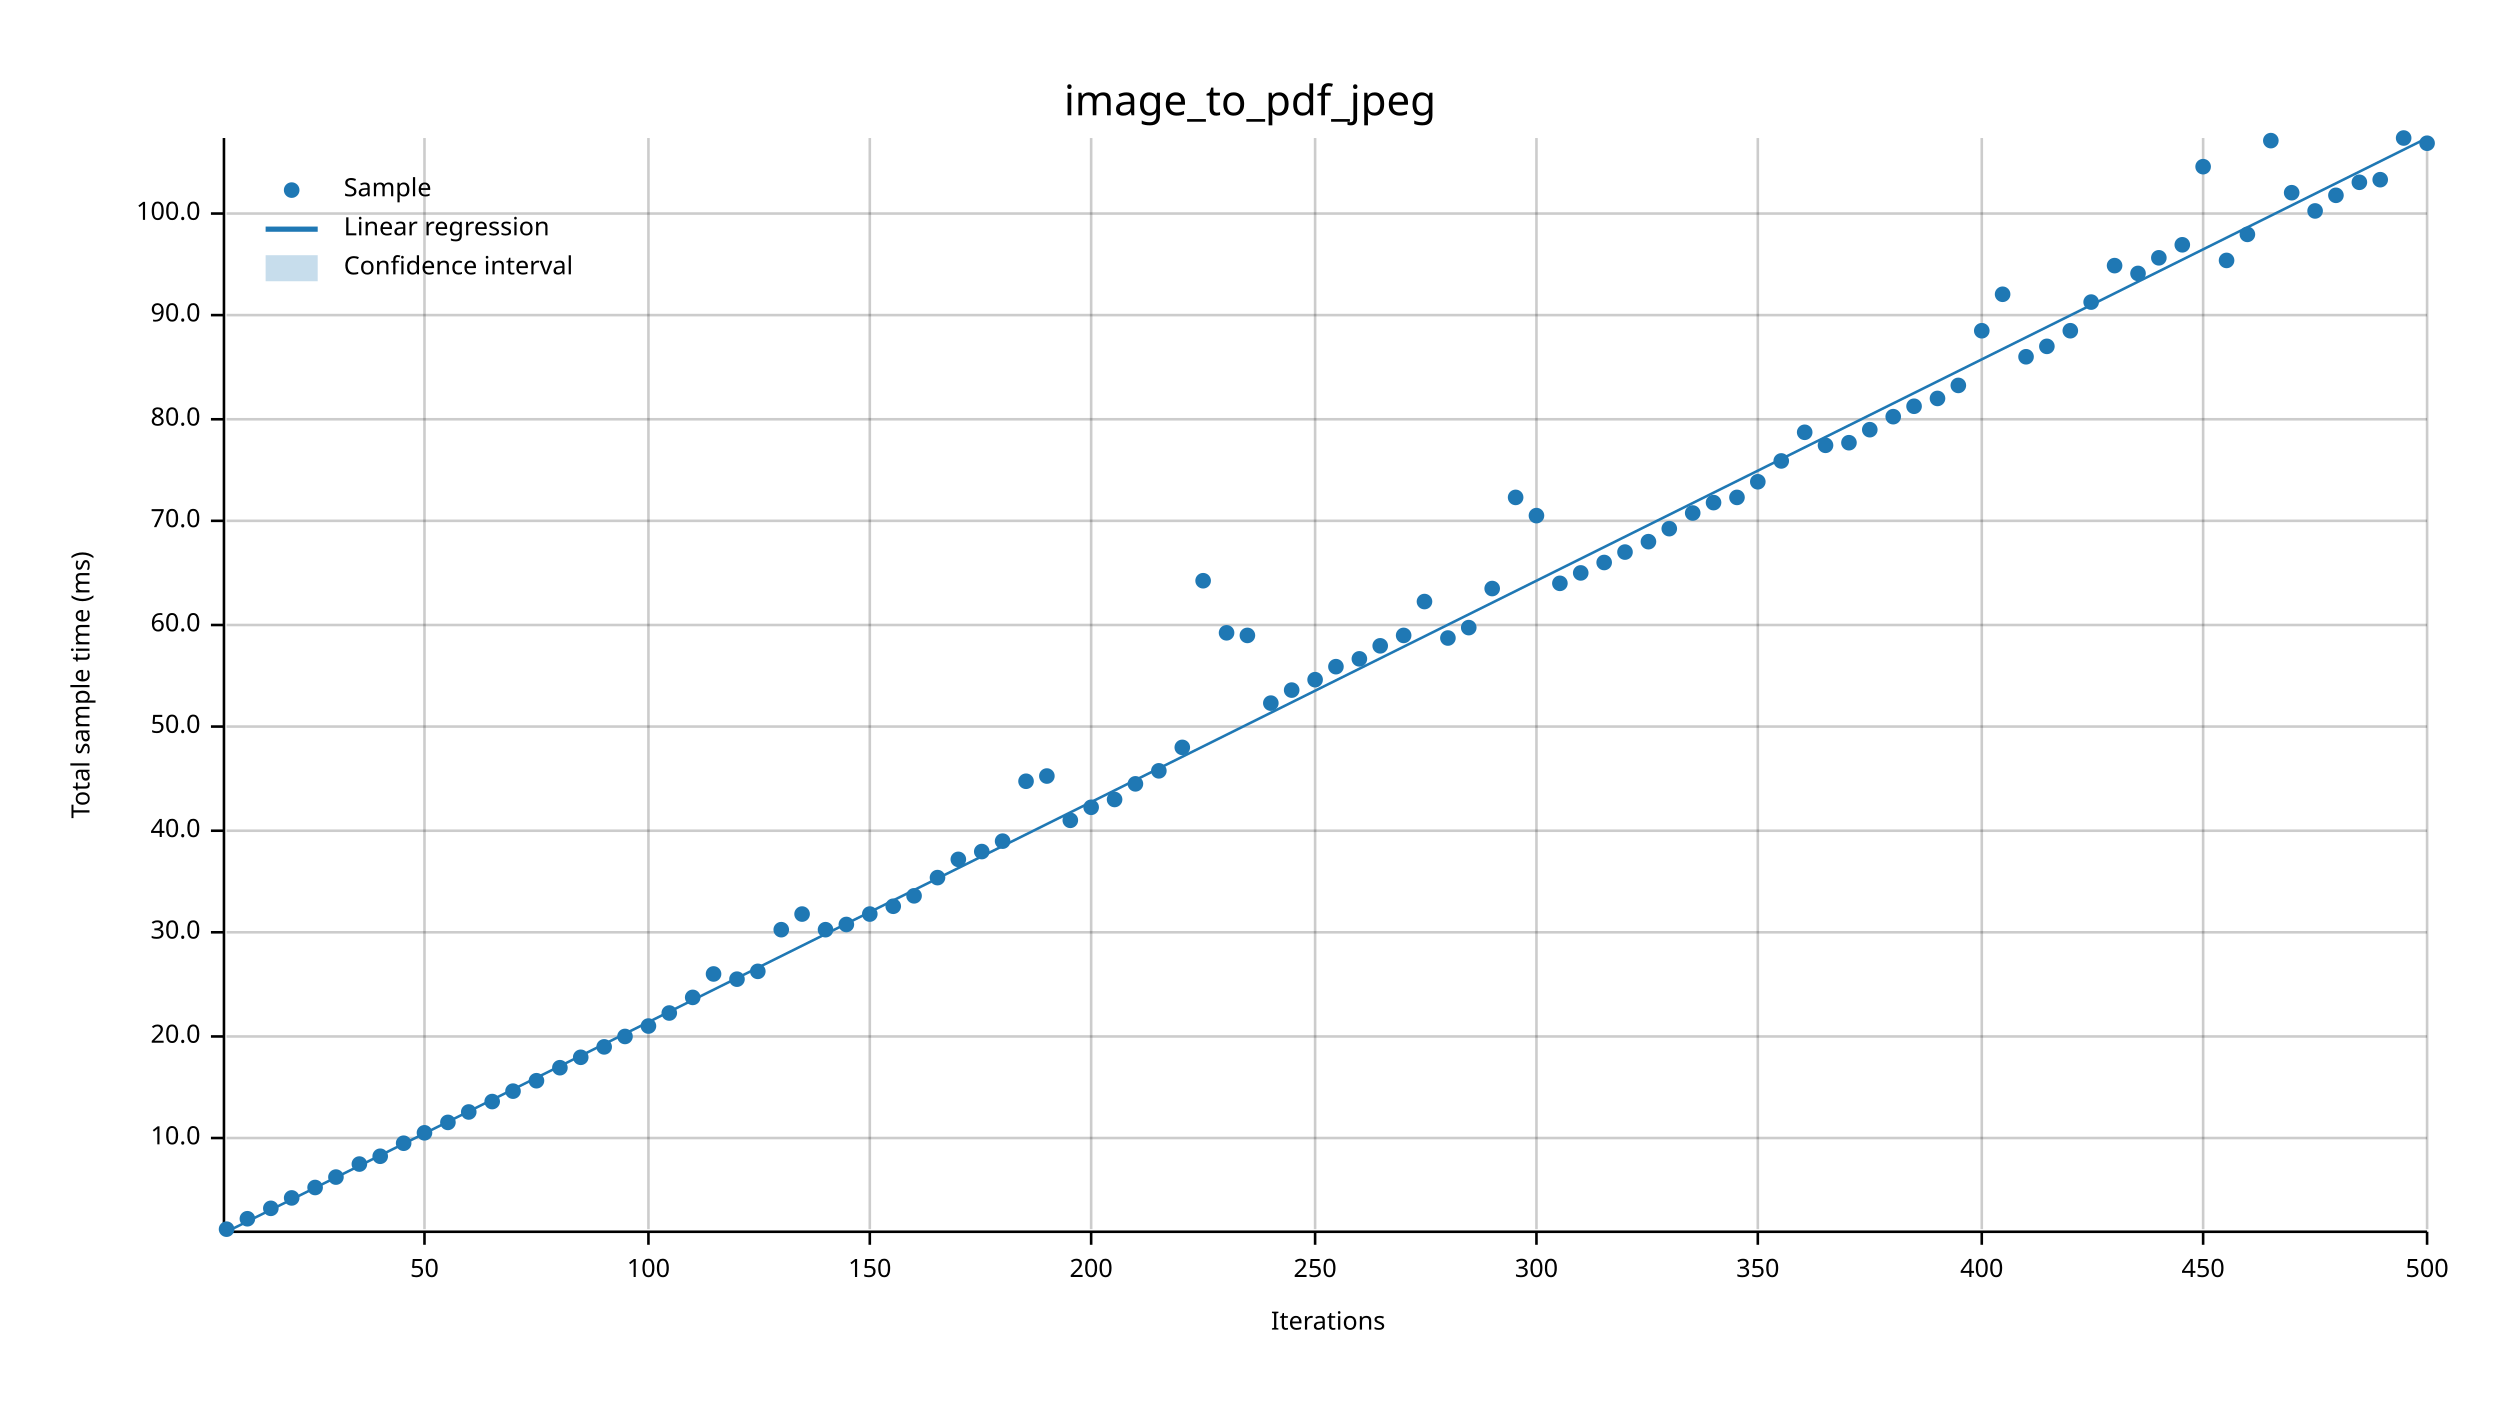
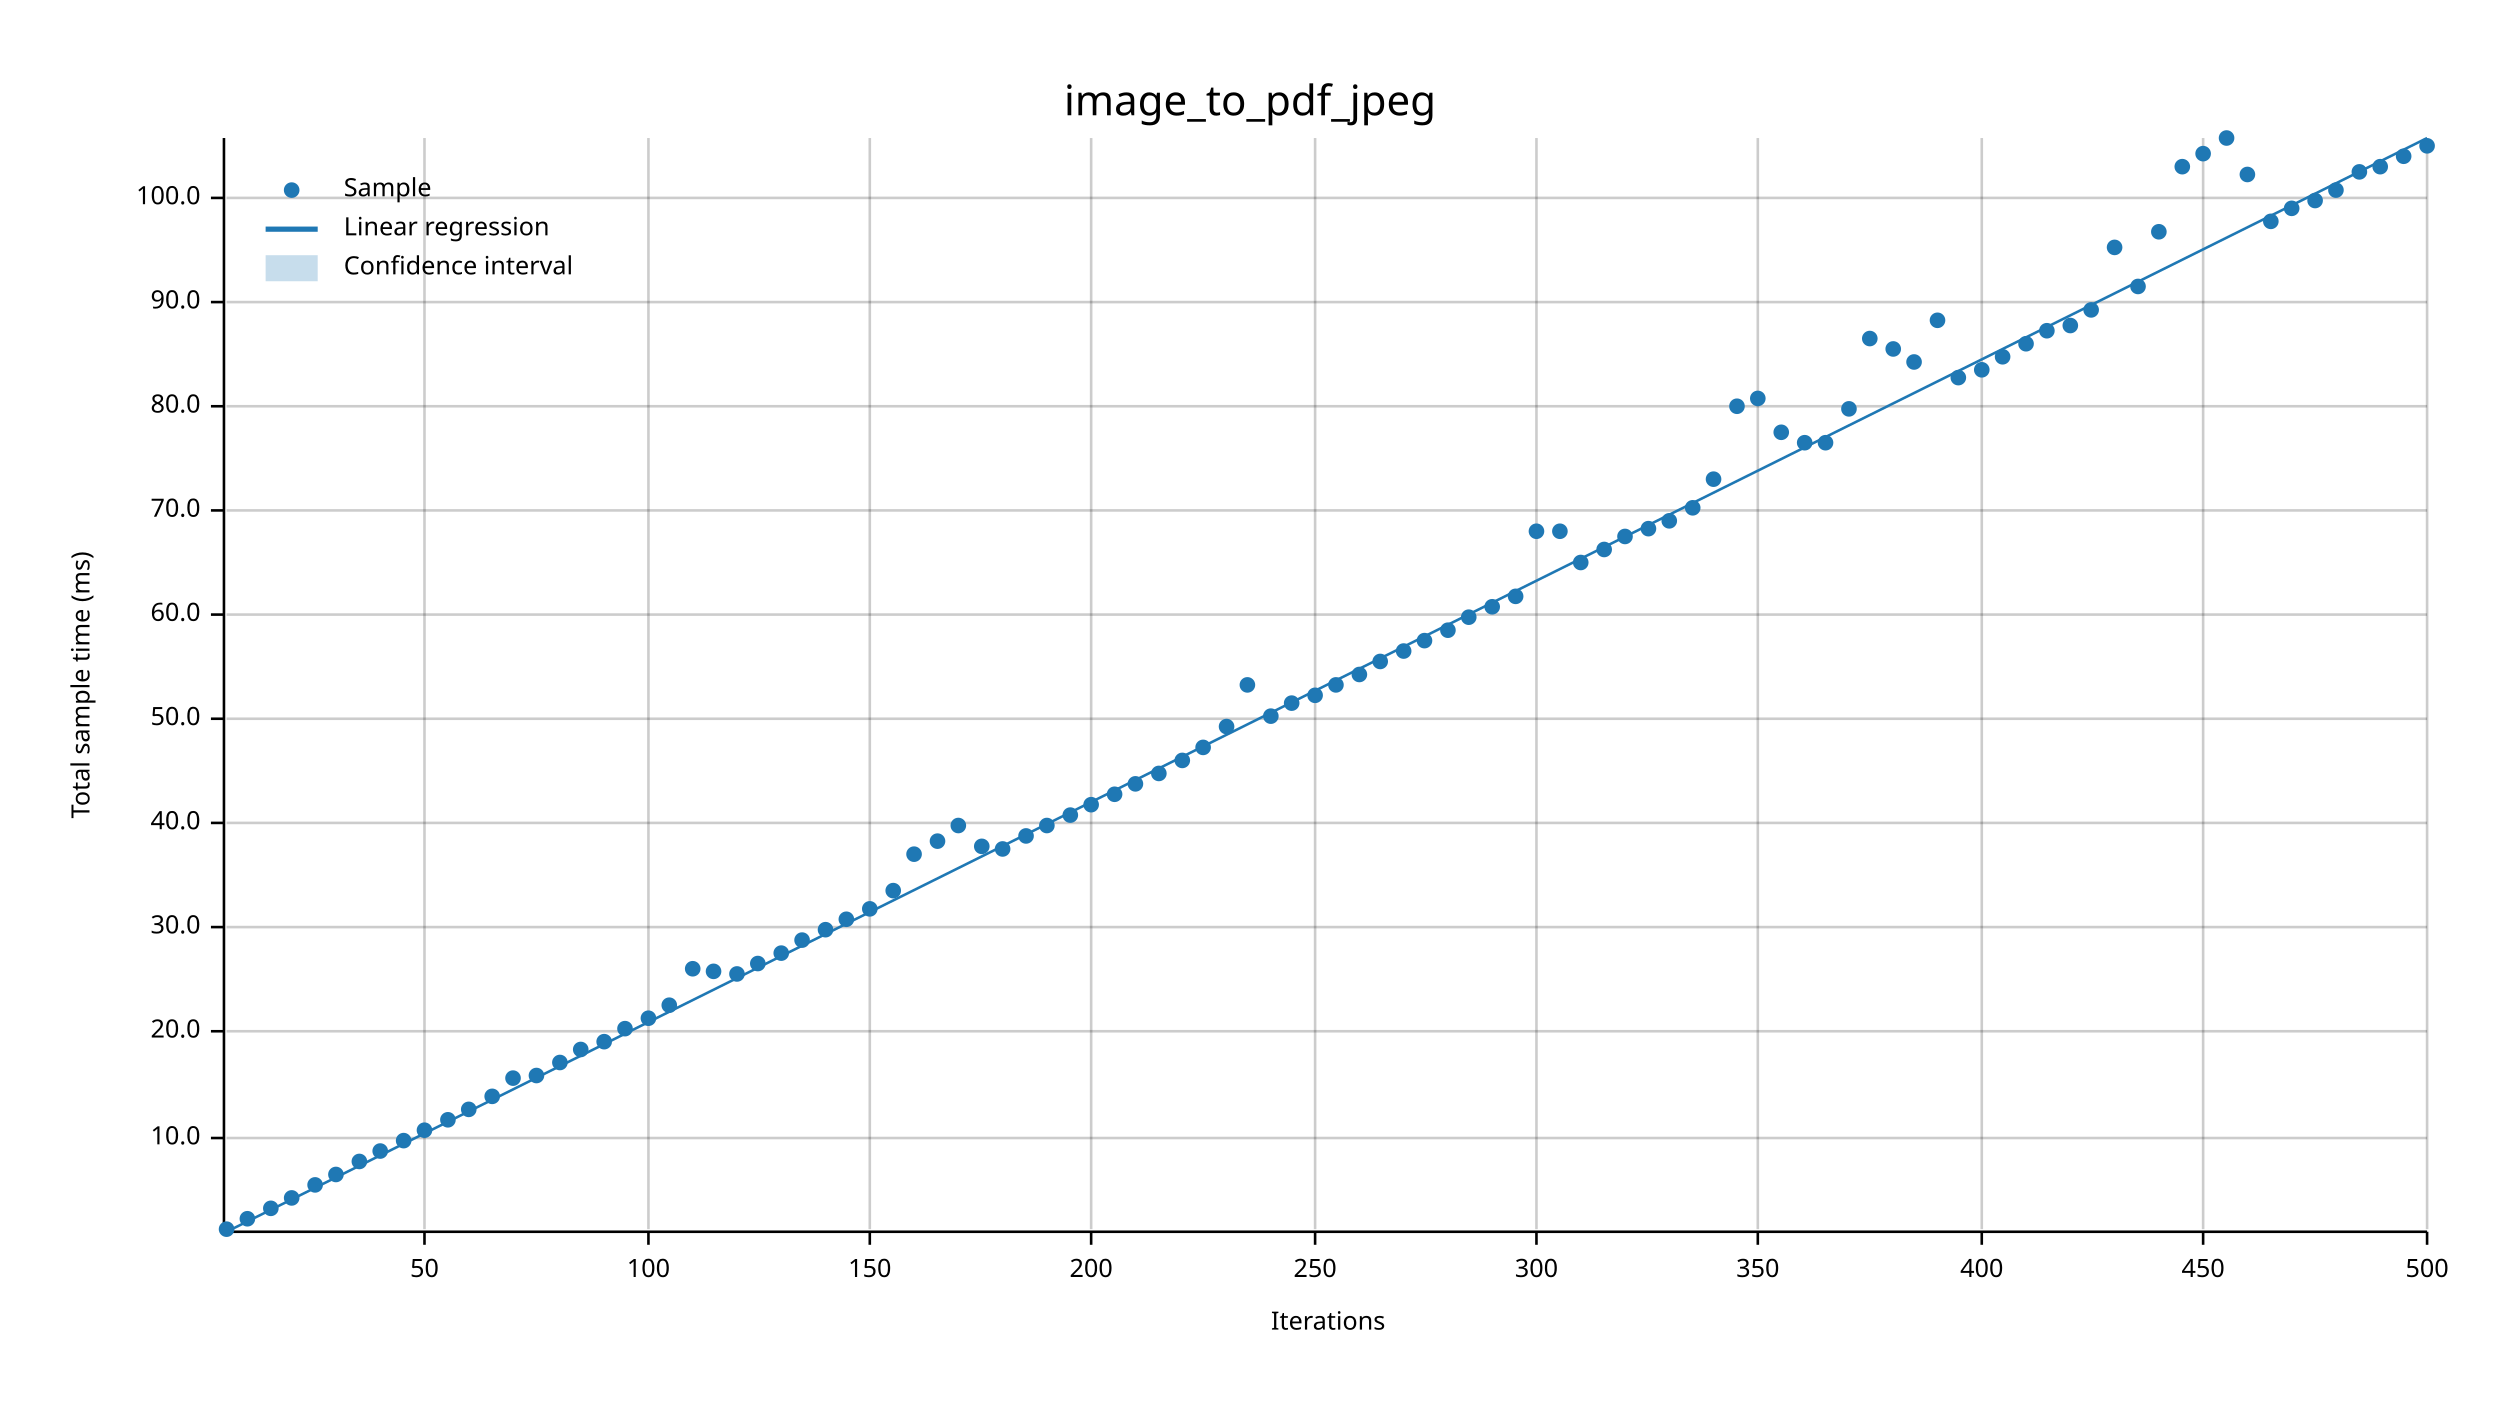
<svg xmlns="http://www.w3.org/2000/svg" width="960" height="540" viewBox="0 0 960 540">
  <text x="480" y="32" dy="0.76em" text-anchor="middle" font-family="sans-serif" font-size="16.129" opacity="1" fill="#000000">
image_to_pdf_jpeg
</text>
  <text x="27" y="263" dy="0.76em" text-anchor="middle" font-family="sans-serif" font-size="9.677" opacity="1" fill="#000000" transform="rotate(270, 27, 263)">
Total sample time (ms)
</text>
  <text x="510" y="513" dy="-0.5ex" text-anchor="middle" font-family="sans-serif" font-size="9.677" opacity="1" fill="#000000">
Iterations
</text>
  <line opacity="0.2" stroke="#000000" stroke-width="1" x1="163" y1="472" x2="163" y2="53" />
  <line opacity="0.2" stroke="#000000" stroke-width="1" x1="249" y1="472" x2="249" y2="53" />
  <line opacity="0.2" stroke="#000000" stroke-width="1" x1="334" y1="472" x2="334" y2="53" />
  <line opacity="0.2" stroke="#000000" stroke-width="1" x1="419" y1="472" x2="419" y2="53" />
  <line opacity="0.2" stroke="#000000" stroke-width="1" x1="505" y1="472" x2="505" y2="53" />
  <line opacity="0.2" stroke="#000000" stroke-width="1" x1="590" y1="472" x2="590" y2="53" />
  <line opacity="0.2" stroke="#000000" stroke-width="1" x1="675" y1="472" x2="675" y2="53" />
  <line opacity="0.2" stroke="#000000" stroke-width="1" x1="761" y1="472" x2="761" y2="53" />
  <line opacity="0.2" stroke="#000000" stroke-width="1" x1="846" y1="472" x2="846" y2="53" />
  <line opacity="0.2" stroke="#000000" stroke-width="1" x1="932" y1="472" x2="932" y2="53" />
  <line opacity="0.2" stroke="#000000" stroke-width="1" x1="87" y1="437" x2="932" y2="437" />
-   <line opacity="0.2" stroke="#000000" stroke-width="1" x1="87" y1="398" x2="932" y2="398" />
-   <line opacity="0.2" stroke="#000000" stroke-width="1" x1="87" y1="358" x2="932" y2="358" />
-   <line opacity="0.2" stroke="#000000" stroke-width="1" x1="87" y1="319" x2="932" y2="319" />
-   <line opacity="0.2" stroke="#000000" stroke-width="1" x1="87" y1="279" x2="932" y2="279" />
-   <line opacity="0.2" stroke="#000000" stroke-width="1" x1="87" y1="240" x2="932" y2="240" />
-   <line opacity="0.2" stroke="#000000" stroke-width="1" x1="87" y1="200" x2="932" y2="200" />
-   <line opacity="0.2" stroke="#000000" stroke-width="1" x1="87" y1="161" x2="932" y2="161" />
-   <line opacity="0.2" stroke="#000000" stroke-width="1" x1="87" y1="121" x2="932" y2="121" />
-   <line opacity="0.2" stroke="#000000" stroke-width="1" x1="87" y1="82" x2="932" y2="82" />
+   <line opacity="0.2" stroke="#000000" stroke-width="1" x1="87" y1="396" x2="932" y2="396" />
+   <line opacity="0.2" stroke="#000000" stroke-width="1" x1="87" y1="356" x2="932" y2="356" />
+   <line opacity="0.2" stroke="#000000" stroke-width="1" x1="87" y1="316" x2="932" y2="316" />
+   <line opacity="0.2" stroke="#000000" stroke-width="1" x1="87" y1="276" x2="932" y2="276" />
+   <line opacity="0.2" stroke="#000000" stroke-width="1" x1="87" y1="236" x2="932" y2="236" />
+   <line opacity="0.2" stroke="#000000" stroke-width="1" x1="87" y1="196" x2="932" y2="196" />
+   <line opacity="0.2" stroke="#000000" stroke-width="1" x1="87" y1="156" x2="932" y2="156" />
+   <line opacity="0.2" stroke="#000000" stroke-width="1" x1="87" y1="116" x2="932" y2="116" />
+   <line opacity="0.2" stroke="#000000" stroke-width="1" x1="87" y1="76" x2="932" y2="76" />
  <polyline fill="none" opacity="1" stroke="#000000" stroke-width="1" points="86,53 86,472 " />
  <text x="77" y="437" dy="0.5ex" text-anchor="end" font-family="sans-serif" font-size="9.677" opacity="1" fill="#000000">
10.0
</text>
  <polyline fill="none" opacity="1" stroke="#000000" stroke-width="1" points="81,437 86,437 " />
-   <text x="77" y="398" dy="0.5ex" text-anchor="end" font-family="sans-serif" font-size="9.677" opacity="1" fill="#000000">
+   <text x="77" y="396" dy="0.5ex" text-anchor="end" font-family="sans-serif" font-size="9.677" opacity="1" fill="#000000">
20.0
</text>
-   <polyline fill="none" opacity="1" stroke="#000000" stroke-width="1" points="81,398 86,398 " />
-   <text x="77" y="358" dy="0.5ex" text-anchor="end" font-family="sans-serif" font-size="9.677" opacity="1" fill="#000000">
+   <polyline fill="none" opacity="1" stroke="#000000" stroke-width="1" points="81,396 86,396 " />
+   <text x="77" y="356" dy="0.5ex" text-anchor="end" font-family="sans-serif" font-size="9.677" opacity="1" fill="#000000">
30.0
</text>
-   <polyline fill="none" opacity="1" stroke="#000000" stroke-width="1" points="81,358 86,358 " />
-   <text x="77" y="319" dy="0.5ex" text-anchor="end" font-family="sans-serif" font-size="9.677" opacity="1" fill="#000000">
+   <polyline fill="none" opacity="1" stroke="#000000" stroke-width="1" points="81,356 86,356 " />
+   <text x="77" y="316" dy="0.5ex" text-anchor="end" font-family="sans-serif" font-size="9.677" opacity="1" fill="#000000">
40.0
</text>
-   <polyline fill="none" opacity="1" stroke="#000000" stroke-width="1" points="81,319 86,319 " />
-   <text x="77" y="279" dy="0.5ex" text-anchor="end" font-family="sans-serif" font-size="9.677" opacity="1" fill="#000000">
+   <polyline fill="none" opacity="1" stroke="#000000" stroke-width="1" points="81,316 86,316 " />
+   <text x="77" y="276" dy="0.5ex" text-anchor="end" font-family="sans-serif" font-size="9.677" opacity="1" fill="#000000">
50.0
</text>
-   <polyline fill="none" opacity="1" stroke="#000000" stroke-width="1" points="81,279 86,279 " />
-   <text x="77" y="240" dy="0.5ex" text-anchor="end" font-family="sans-serif" font-size="9.677" opacity="1" fill="#000000">
+   <polyline fill="none" opacity="1" stroke="#000000" stroke-width="1" points="81,276 86,276 " />
+   <text x="77" y="236" dy="0.5ex" text-anchor="end" font-family="sans-serif" font-size="9.677" opacity="1" fill="#000000">
60.0
</text>
-   <polyline fill="none" opacity="1" stroke="#000000" stroke-width="1" points="81,240 86,240 " />
-   <text x="77" y="200" dy="0.5ex" text-anchor="end" font-family="sans-serif" font-size="9.677" opacity="1" fill="#000000">
+   <polyline fill="none" opacity="1" stroke="#000000" stroke-width="1" points="81,236 86,236 " />
+   <text x="77" y="196" dy="0.5ex" text-anchor="end" font-family="sans-serif" font-size="9.677" opacity="1" fill="#000000">
70.0
</text>
-   <polyline fill="none" opacity="1" stroke="#000000" stroke-width="1" points="81,200 86,200 " />
-   <text x="77" y="161" dy="0.5ex" text-anchor="end" font-family="sans-serif" font-size="9.677" opacity="1" fill="#000000">
+   <polyline fill="none" opacity="1" stroke="#000000" stroke-width="1" points="81,196 86,196 " />
+   <text x="77" y="156" dy="0.5ex" text-anchor="end" font-family="sans-serif" font-size="9.677" opacity="1" fill="#000000">
80.0
</text>
-   <polyline fill="none" opacity="1" stroke="#000000" stroke-width="1" points="81,161 86,161 " />
-   <text x="77" y="121" dy="0.5ex" text-anchor="end" font-family="sans-serif" font-size="9.677" opacity="1" fill="#000000">
+   <polyline fill="none" opacity="1" stroke="#000000" stroke-width="1" points="81,156 86,156 " />
+   <text x="77" y="116" dy="0.5ex" text-anchor="end" font-family="sans-serif" font-size="9.677" opacity="1" fill="#000000">
90.0
</text>
-   <polyline fill="none" opacity="1" stroke="#000000" stroke-width="1" points="81,121 86,121 " />
-   <text x="77" y="82" dy="0.5ex" text-anchor="end" font-family="sans-serif" font-size="9.677" opacity="1" fill="#000000">
+   <polyline fill="none" opacity="1" stroke="#000000" stroke-width="1" points="81,116 86,116 " />
+   <text x="77" y="76" dy="0.5ex" text-anchor="end" font-family="sans-serif" font-size="9.677" opacity="1" fill="#000000">
100.0
</text>
-   <polyline fill="none" opacity="1" stroke="#000000" stroke-width="1" points="81,82 86,82 " />
+   <polyline fill="none" opacity="1" stroke="#000000" stroke-width="1" points="81,76 86,76 " />
  <polyline fill="none" opacity="1" stroke="#000000" stroke-width="1" points="87,473 932,473 " />
  <text x="163" y="483" dy="0.76em" text-anchor="middle" font-family="sans-serif" font-size="9.677" opacity="1" fill="#000000">
50
</text>
  <polyline fill="none" opacity="1" stroke="#000000" stroke-width="1" points="163,473 163,478 " />
  <text x="249" y="483" dy="0.76em" text-anchor="middle" font-family="sans-serif" font-size="9.677" opacity="1" fill="#000000">
100
</text>
  <polyline fill="none" opacity="1" stroke="#000000" stroke-width="1" points="249,473 249,478 " />
  <text x="334" y="483" dy="0.76em" text-anchor="middle" font-family="sans-serif" font-size="9.677" opacity="1" fill="#000000">
150
</text>
  <polyline fill="none" opacity="1" stroke="#000000" stroke-width="1" points="334,473 334,478 " />
  <text x="419" y="483" dy="0.76em" text-anchor="middle" font-family="sans-serif" font-size="9.677" opacity="1" fill="#000000">
200
</text>
  <polyline fill="none" opacity="1" stroke="#000000" stroke-width="1" points="419,473 419,478 " />
  <text x="505" y="483" dy="0.76em" text-anchor="middle" font-family="sans-serif" font-size="9.677" opacity="1" fill="#000000">
250
</text>
  <polyline fill="none" opacity="1" stroke="#000000" stroke-width="1" points="505,473 505,478 " />
  <text x="590" y="483" dy="0.76em" text-anchor="middle" font-family="sans-serif" font-size="9.677" opacity="1" fill="#000000">
300
</text>
  <polyline fill="none" opacity="1" stroke="#000000" stroke-width="1" points="590,473 590,478 " />
  <text x="675" y="483" dy="0.76em" text-anchor="middle" font-family="sans-serif" font-size="9.677" opacity="1" fill="#000000">
350
</text>
  <polyline fill="none" opacity="1" stroke="#000000" stroke-width="1" points="675,473 675,478 " />
  <text x="761" y="483" dy="0.76em" text-anchor="middle" font-family="sans-serif" font-size="9.677" opacity="1" fill="#000000">
400
</text>
  <polyline fill="none" opacity="1" stroke="#000000" stroke-width="1" points="761,473 761,478 " />
  <text x="846" y="483" dy="0.76em" text-anchor="middle" font-family="sans-serif" font-size="9.677" opacity="1" fill="#000000">
450
</text>
  <polyline fill="none" opacity="1" stroke="#000000" stroke-width="1" points="846,473 846,478 " />
  <text x="932" y="483" dy="0.76em" text-anchor="middle" font-family="sans-serif" font-size="9.677" opacity="1" fill="#000000">
500
</text>
  <polyline fill="none" opacity="1" stroke="#000000" stroke-width="1" points="932,473 932,478 " />
  <circle cx="87" cy="472" r="3" opacity="1" fill="#1F78B4" stroke="none" stroke-width="1" />
  <circle cx="95" cy="468" r="3" opacity="1" fill="#1F78B4" stroke="none" stroke-width="1" />
  <circle cx="104" cy="464" r="3" opacity="1" fill="#1F78B4" stroke="none" stroke-width="1" />
  <circle cx="112" cy="460" r="3" opacity="1" fill="#1F78B4" stroke="none" stroke-width="1" />
-   <circle cx="121" cy="456" r="3" opacity="1" fill="#1F78B4" stroke="none" stroke-width="1" />
-   <circle cx="129" cy="452" r="3" opacity="1" fill="#1F78B4" stroke="none" stroke-width="1" />
-   <circle cx="138" cy="447" r="3" opacity="1" fill="#1F78B4" stroke="none" stroke-width="1" />
-   <circle cx="146" cy="444" r="3" opacity="1" fill="#1F78B4" stroke="none" stroke-width="1" />
-   <circle cx="155" cy="439" r="3" opacity="1" fill="#1F78B4" stroke="none" stroke-width="1" />
-   <circle cx="163" cy="435" r="3" opacity="1" fill="#1F78B4" stroke="none" stroke-width="1" />
-   <circle cx="172" cy="431" r="3" opacity="1" fill="#1F78B4" stroke="none" stroke-width="1" />
-   <circle cx="180" cy="427" r="3" opacity="1" fill="#1F78B4" stroke="none" stroke-width="1" />
-   <circle cx="189" cy="423" r="3" opacity="1" fill="#1F78B4" stroke="none" stroke-width="1" />
-   <circle cx="197" cy="419" r="3" opacity="1" fill="#1F78B4" stroke="none" stroke-width="1" />
-   <circle cx="206" cy="415" r="3" opacity="1" fill="#1F78B4" stroke="none" stroke-width="1" />
-   <circle cx="215" cy="410" r="3" opacity="1" fill="#1F78B4" stroke="none" stroke-width="1" />
-   <circle cx="223" cy="406" r="3" opacity="1" fill="#1F78B4" stroke="none" stroke-width="1" />
-   <circle cx="232" cy="402" r="3" opacity="1" fill="#1F78B4" stroke="none" stroke-width="1" />
-   <circle cx="240" cy="398" r="3" opacity="1" fill="#1F78B4" stroke="none" stroke-width="1" />
-   <circle cx="249" cy="394" r="3" opacity="1" fill="#1F78B4" stroke="none" stroke-width="1" />
-   <circle cx="257" cy="389" r="3" opacity="1" fill="#1F78B4" stroke="none" stroke-width="1" />
-   <circle cx="266" cy="383" r="3" opacity="1" fill="#1F78B4" stroke="none" stroke-width="1" />
-   <circle cx="274" cy="374" r="3" opacity="1" fill="#1F78B4" stroke="none" stroke-width="1" />
-   <circle cx="283" cy="376" r="3" opacity="1" fill="#1F78B4" stroke="none" stroke-width="1" />
-   <circle cx="291" cy="373" r="3" opacity="1" fill="#1F78B4" stroke="none" stroke-width="1" />
-   <circle cx="300" cy="357" r="3" opacity="1" fill="#1F78B4" stroke="none" stroke-width="1" />
-   <circle cx="308" cy="351" r="3" opacity="1" fill="#1F78B4" stroke="none" stroke-width="1" />
+   <circle cx="121" cy="455" r="3" opacity="1" fill="#1F78B4" stroke="none" stroke-width="1" />
+   <circle cx="129" cy="451" r="3" opacity="1" fill="#1F78B4" stroke="none" stroke-width="1" />
+   <circle cx="138" cy="446" r="3" opacity="1" fill="#1F78B4" stroke="none" stroke-width="1" />
+   <circle cx="146" cy="442" r="3" opacity="1" fill="#1F78B4" stroke="none" stroke-width="1" />
+   <circle cx="155" cy="438" r="3" opacity="1" fill="#1F78B4" stroke="none" stroke-width="1" />
+   <circle cx="163" cy="434" r="3" opacity="1" fill="#1F78B4" stroke="none" stroke-width="1" />
+   <circle cx="172" cy="430" r="3" opacity="1" fill="#1F78B4" stroke="none" stroke-width="1" />
+   <circle cx="180" cy="426" r="3" opacity="1" fill="#1F78B4" stroke="none" stroke-width="1" />
+   <circle cx="189" cy="421" r="3" opacity="1" fill="#1F78B4" stroke="none" stroke-width="1" />
+   <circle cx="197" cy="414" r="3" opacity="1" fill="#1F78B4" stroke="none" stroke-width="1" />
+   <circle cx="206" cy="413" r="3" opacity="1" fill="#1F78B4" stroke="none" stroke-width="1" />
+   <circle cx="215" cy="408" r="3" opacity="1" fill="#1F78B4" stroke="none" stroke-width="1" />
+   <circle cx="223" cy="403" r="3" opacity="1" fill="#1F78B4" stroke="none" stroke-width="1" />
+   <circle cx="232" cy="400" r="3" opacity="1" fill="#1F78B4" stroke="none" stroke-width="1" />
+   <circle cx="240" cy="395" r="3" opacity="1" fill="#1F78B4" stroke="none" stroke-width="1" />
+   <circle cx="249" cy="391" r="3" opacity="1" fill="#1F78B4" stroke="none" stroke-width="1" />
+   <circle cx="257" cy="386" r="3" opacity="1" fill="#1F78B4" stroke="none" stroke-width="1" />
+   <circle cx="266" cy="372" r="3" opacity="1" fill="#1F78B4" stroke="none" stroke-width="1" />
+   <circle cx="274" cy="373" r="3" opacity="1" fill="#1F78B4" stroke="none" stroke-width="1" />
+   <circle cx="283" cy="374" r="3" opacity="1" fill="#1F78B4" stroke="none" stroke-width="1" />
+   <circle cx="291" cy="370" r="3" opacity="1" fill="#1F78B4" stroke="none" stroke-width="1" />
+   <circle cx="300" cy="366" r="3" opacity="1" fill="#1F78B4" stroke="none" stroke-width="1" />
+   <circle cx="308" cy="361" r="3" opacity="1" fill="#1F78B4" stroke="none" stroke-width="1" />
  <circle cx="317" cy="357" r="3" opacity="1" fill="#1F78B4" stroke="none" stroke-width="1" />
-   <circle cx="325" cy="355" r="3" opacity="1" fill="#1F78B4" stroke="none" stroke-width="1" />
-   <circle cx="334" cy="351" r="3" opacity="1" fill="#1F78B4" stroke="none" stroke-width="1" />
-   <circle cx="343" cy="348" r="3" opacity="1" fill="#1F78B4" stroke="none" stroke-width="1" />
-   <circle cx="351" cy="344" r="3" opacity="1" fill="#1F78B4" stroke="none" stroke-width="1" />
-   <circle cx="360" cy="337" r="3" opacity="1" fill="#1F78B4" stroke="none" stroke-width="1" />
-   <circle cx="368" cy="330" r="3" opacity="1" fill="#1F78B4" stroke="none" stroke-width="1" />
-   <circle cx="377" cy="327" r="3" opacity="1" fill="#1F78B4" stroke="none" stroke-width="1" />
-   <circle cx="385" cy="323" r="3" opacity="1" fill="#1F78B4" stroke="none" stroke-width="1" />
-   <circle cx="394" cy="300" r="3" opacity="1" fill="#1F78B4" stroke="none" stroke-width="1" />
-   <circle cx="402" cy="298" r="3" opacity="1" fill="#1F78B4" stroke="none" stroke-width="1" />
-   <circle cx="411" cy="315" r="3" opacity="1" fill="#1F78B4" stroke="none" stroke-width="1" />
-   <circle cx="419" cy="310" r="3" opacity="1" fill="#1F78B4" stroke="none" stroke-width="1" />
-   <circle cx="428" cy="307" r="3" opacity="1" fill="#1F78B4" stroke="none" stroke-width="1" />
+   <circle cx="325" cy="353" r="3" opacity="1" fill="#1F78B4" stroke="none" stroke-width="1" />
+   <circle cx="334" cy="349" r="3" opacity="1" fill="#1F78B4" stroke="none" stroke-width="1" />
+   <circle cx="343" cy="342" r="3" opacity="1" fill="#1F78B4" stroke="none" stroke-width="1" />
+   <circle cx="351" cy="328" r="3" opacity="1" fill="#1F78B4" stroke="none" stroke-width="1" />
+   <circle cx="360" cy="323" r="3" opacity="1" fill="#1F78B4" stroke="none" stroke-width="1" />
+   <circle cx="368" cy="317" r="3" opacity="1" fill="#1F78B4" stroke="none" stroke-width="1" />
+   <circle cx="377" cy="325" r="3" opacity="1" fill="#1F78B4" stroke="none" stroke-width="1" />
+   <circle cx="385" cy="326" r="3" opacity="1" fill="#1F78B4" stroke="none" stroke-width="1" />
+   <circle cx="394" cy="321" r="3" opacity="1" fill="#1F78B4" stroke="none" stroke-width="1" />
+   <circle cx="402" cy="317" r="3" opacity="1" fill="#1F78B4" stroke="none" stroke-width="1" />
+   <circle cx="411" cy="313" r="3" opacity="1" fill="#1F78B4" stroke="none" stroke-width="1" />
+   <circle cx="419" cy="309" r="3" opacity="1" fill="#1F78B4" stroke="none" stroke-width="1" />
+   <circle cx="428" cy="305" r="3" opacity="1" fill="#1F78B4" stroke="none" stroke-width="1" />
  <circle cx="436" cy="301" r="3" opacity="1" fill="#1F78B4" stroke="none" stroke-width="1" />
-   <circle cx="445" cy="296" r="3" opacity="1" fill="#1F78B4" stroke="none" stroke-width="1" />
-   <circle cx="454" cy="287" r="3" opacity="1" fill="#1F78B4" stroke="none" stroke-width="1" />
-   <circle cx="462" cy="223" r="3" opacity="1" fill="#1F78B4" stroke="none" stroke-width="1" />
-   <circle cx="471" cy="243" r="3" opacity="1" fill="#1F78B4" stroke="none" stroke-width="1" />
-   <circle cx="479" cy="244" r="3" opacity="1" fill="#1F78B4" stroke="none" stroke-width="1" />
-   <circle cx="488" cy="270" r="3" opacity="1" fill="#1F78B4" stroke="none" stroke-width="1" />
-   <circle cx="496" cy="265" r="3" opacity="1" fill="#1F78B4" stroke="none" stroke-width="1" />
-   <circle cx="505" cy="261" r="3" opacity="1" fill="#1F78B4" stroke="none" stroke-width="1" />
-   <circle cx="513" cy="256" r="3" opacity="1" fill="#1F78B4" stroke="none" stroke-width="1" />
-   <circle cx="522" cy="253" r="3" opacity="1" fill="#1F78B4" stroke="none" stroke-width="1" />
-   <circle cx="530" cy="248" r="3" opacity="1" fill="#1F78B4" stroke="none" stroke-width="1" />
-   <circle cx="539" cy="244" r="3" opacity="1" fill="#1F78B4" stroke="none" stroke-width="1" />
-   <circle cx="547" cy="231" r="3" opacity="1" fill="#1F78B4" stroke="none" stroke-width="1" />
-   <circle cx="556" cy="245" r="3" opacity="1" fill="#1F78B4" stroke="none" stroke-width="1" />
-   <circle cx="564" cy="241" r="3" opacity="1" fill="#1F78B4" stroke="none" stroke-width="1" />
-   <circle cx="573" cy="226" r="3" opacity="1" fill="#1F78B4" stroke="none" stroke-width="1" />
-   <circle cx="582" cy="191" r="3" opacity="1" fill="#1F78B4" stroke="none" stroke-width="1" />
-   <circle cx="590" cy="198" r="3" opacity="1" fill="#1F78B4" stroke="none" stroke-width="1" />
-   <circle cx="599" cy="224" r="3" opacity="1" fill="#1F78B4" stroke="none" stroke-width="1" />
-   <circle cx="607" cy="220" r="3" opacity="1" fill="#1F78B4" stroke="none" stroke-width="1" />
-   <circle cx="616" cy="216" r="3" opacity="1" fill="#1F78B4" stroke="none" stroke-width="1" />
-   <circle cx="624" cy="212" r="3" opacity="1" fill="#1F78B4" stroke="none" stroke-width="1" />
-   <circle cx="633" cy="208" r="3" opacity="1" fill="#1F78B4" stroke="none" stroke-width="1" />
-   <circle cx="641" cy="203" r="3" opacity="1" fill="#1F78B4" stroke="none" stroke-width="1" />
-   <circle cx="650" cy="197" r="3" opacity="1" fill="#1F78B4" stroke="none" stroke-width="1" />
-   <circle cx="658" cy="193" r="3" opacity="1" fill="#1F78B4" stroke="none" stroke-width="1" />
-   <circle cx="667" cy="191" r="3" opacity="1" fill="#1F78B4" stroke="none" stroke-width="1" />
-   <circle cx="675" cy="185" r="3" opacity="1" fill="#1F78B4" stroke="none" stroke-width="1" />
-   <circle cx="684" cy="177" r="3" opacity="1" fill="#1F78B4" stroke="none" stroke-width="1" />
-   <circle cx="693" cy="166" r="3" opacity="1" fill="#1F78B4" stroke="none" stroke-width="1" />
-   <circle cx="701" cy="171" r="3" opacity="1" fill="#1F78B4" stroke="none" stroke-width="1" />
-   <circle cx="710" cy="170" r="3" opacity="1" fill="#1F78B4" stroke="none" stroke-width="1" />
-   <circle cx="718" cy="165" r="3" opacity="1" fill="#1F78B4" stroke="none" stroke-width="1" />
-   <circle cx="727" cy="160" r="3" opacity="1" fill="#1F78B4" stroke="none" stroke-width="1" />
-   <circle cx="735" cy="156" r="3" opacity="1" fill="#1F78B4" stroke="none" stroke-width="1" />
-   <circle cx="744" cy="153" r="3" opacity="1" fill="#1F78B4" stroke="none" stroke-width="1" />
-   <circle cx="752" cy="148" r="3" opacity="1" fill="#1F78B4" stroke="none" stroke-width="1" />
-   <circle cx="761" cy="127" r="3" opacity="1" fill="#1F78B4" stroke="none" stroke-width="1" />
-   <circle cx="769" cy="113" r="3" opacity="1" fill="#1F78B4" stroke="none" stroke-width="1" />
-   <circle cx="778" cy="137" r="3" opacity="1" fill="#1F78B4" stroke="none" stroke-width="1" />
-   <circle cx="786" cy="133" r="3" opacity="1" fill="#1F78B4" stroke="none" stroke-width="1" />
-   <circle cx="795" cy="127" r="3" opacity="1" fill="#1F78B4" stroke="none" stroke-width="1" />
-   <circle cx="803" cy="116" r="3" opacity="1" fill="#1F78B4" stroke="none" stroke-width="1" />
-   <circle cx="812" cy="102" r="3" opacity="1" fill="#1F78B4" stroke="none" stroke-width="1" />
-   <circle cx="821" cy="105" r="3" opacity="1" fill="#1F78B4" stroke="none" stroke-width="1" />
-   <circle cx="829" cy="99" r="3" opacity="1" fill="#1F78B4" stroke="none" stroke-width="1" />
-   <circle cx="838" cy="94" r="3" opacity="1" fill="#1F78B4" stroke="none" stroke-width="1" />
-   <circle cx="846" cy="64" r="3" opacity="1" fill="#1F78B4" stroke="none" stroke-width="1" />
-   <circle cx="855" cy="100" r="3" opacity="1" fill="#1F78B4" stroke="none" stroke-width="1" />
-   <circle cx="863" cy="90" r="3" opacity="1" fill="#1F78B4" stroke="none" stroke-width="1" />
-   <circle cx="872" cy="54" r="3" opacity="1" fill="#1F78B4" stroke="none" stroke-width="1" />
-   <circle cx="880" cy="74" r="3" opacity="1" fill="#1F78B4" stroke="none" stroke-width="1" />
-   <circle cx="889" cy="81" r="3" opacity="1" fill="#1F78B4" stroke="none" stroke-width="1" />
-   <circle cx="897" cy="75" r="3" opacity="1" fill="#1F78B4" stroke="none" stroke-width="1" />
-   <circle cx="906" cy="70" r="3" opacity="1" fill="#1F78B4" stroke="none" stroke-width="1" />
-   <circle cx="914" cy="69" r="3" opacity="1" fill="#1F78B4" stroke="none" stroke-width="1" />
-   <circle cx="923" cy="53" r="3" opacity="1" fill="#1F78B4" stroke="none" stroke-width="1" />
-   <circle cx="932" cy="55" r="3" opacity="1" fill="#1F78B4" stroke="none" stroke-width="1" />
+   <circle cx="445" cy="297" r="3" opacity="1" fill="#1F78B4" stroke="none" stroke-width="1" />
+   <circle cx="454" cy="292" r="3" opacity="1" fill="#1F78B4" stroke="none" stroke-width="1" />
+   <circle cx="462" cy="287" r="3" opacity="1" fill="#1F78B4" stroke="none" stroke-width="1" />
+   <circle cx="471" cy="279" r="3" opacity="1" fill="#1F78B4" stroke="none" stroke-width="1" />
+   <circle cx="479" cy="263" r="3" opacity="1" fill="#1F78B4" stroke="none" stroke-width="1" />
+   <circle cx="488" cy="275" r="3" opacity="1" fill="#1F78B4" stroke="none" stroke-width="1" />
+   <circle cx="496" cy="270" r="3" opacity="1" fill="#1F78B4" stroke="none" stroke-width="1" />
+   <circle cx="505" cy="267" r="3" opacity="1" fill="#1F78B4" stroke="none" stroke-width="1" />
+   <circle cx="513" cy="263" r="3" opacity="1" fill="#1F78B4" stroke="none" stroke-width="1" />
+   <circle cx="522" cy="259" r="3" opacity="1" fill="#1F78B4" stroke="none" stroke-width="1" />
+   <circle cx="530" cy="254" r="3" opacity="1" fill="#1F78B4" stroke="none" stroke-width="1" />
+   <circle cx="539" cy="250" r="3" opacity="1" fill="#1F78B4" stroke="none" stroke-width="1" />
+   <circle cx="547" cy="246" r="3" opacity="1" fill="#1F78B4" stroke="none" stroke-width="1" />
+   <circle cx="556" cy="242" r="3" opacity="1" fill="#1F78B4" stroke="none" stroke-width="1" />
+   <circle cx="564" cy="237" r="3" opacity="1" fill="#1F78B4" stroke="none" stroke-width="1" />
+   <circle cx="573" cy="233" r="3" opacity="1" fill="#1F78B4" stroke="none" stroke-width="1" />
+   <circle cx="582" cy="229" r="3" opacity="1" fill="#1F78B4" stroke="none" stroke-width="1" />
+   <circle cx="590" cy="204" r="3" opacity="1" fill="#1F78B4" stroke="none" stroke-width="1" />
+   <circle cx="599" cy="204" r="3" opacity="1" fill="#1F78B4" stroke="none" stroke-width="1" />
+   <circle cx="607" cy="216" r="3" opacity="1" fill="#1F78B4" stroke="none" stroke-width="1" />
+   <circle cx="616" cy="211" r="3" opacity="1" fill="#1F78B4" stroke="none" stroke-width="1" />
+   <circle cx="624" cy="206" r="3" opacity="1" fill="#1F78B4" stroke="none" stroke-width="1" />
+   <circle cx="633" cy="203" r="3" opacity="1" fill="#1F78B4" stroke="none" stroke-width="1" />
+   <circle cx="641" cy="200" r="3" opacity="1" fill="#1F78B4" stroke="none" stroke-width="1" />
+   <circle cx="650" cy="195" r="3" opacity="1" fill="#1F78B4" stroke="none" stroke-width="1" />
+   <circle cx="658" cy="184" r="3" opacity="1" fill="#1F78B4" stroke="none" stroke-width="1" />
+   <circle cx="667" cy="156" r="3" opacity="1" fill="#1F78B4" stroke="none" stroke-width="1" />
+   <circle cx="675" cy="153" r="3" opacity="1" fill="#1F78B4" stroke="none" stroke-width="1" />
+   <circle cx="684" cy="166" r="3" opacity="1" fill="#1F78B4" stroke="none" stroke-width="1" />
+   <circle cx="693" cy="170" r="3" opacity="1" fill="#1F78B4" stroke="none" stroke-width="1" />
+   <circle cx="701" cy="170" r="3" opacity="1" fill="#1F78B4" stroke="none" stroke-width="1" />
+   <circle cx="710" cy="157" r="3" opacity="1" fill="#1F78B4" stroke="none" stroke-width="1" />
+   <circle cx="718" cy="130" r="3" opacity="1" fill="#1F78B4" stroke="none" stroke-width="1" />
+   <circle cx="727" cy="134" r="3" opacity="1" fill="#1F78B4" stroke="none" stroke-width="1" />
+   <circle cx="735" cy="139" r="3" opacity="1" fill="#1F78B4" stroke="none" stroke-width="1" />
+   <circle cx="744" cy="123" r="3" opacity="1" fill="#1F78B4" stroke="none" stroke-width="1" />
+   <circle cx="752" cy="145" r="3" opacity="1" fill="#1F78B4" stroke="none" stroke-width="1" />
+   <circle cx="761" cy="142" r="3" opacity="1" fill="#1F78B4" stroke="none" stroke-width="1" />
+   <circle cx="769" cy="137" r="3" opacity="1" fill="#1F78B4" stroke="none" stroke-width="1" />
+   <circle cx="778" cy="132" r="3" opacity="1" fill="#1F78B4" stroke="none" stroke-width="1" />
+   <circle cx="786" cy="127" r="3" opacity="1" fill="#1F78B4" stroke="none" stroke-width="1" />
+   <circle cx="795" cy="125" r="3" opacity="1" fill="#1F78B4" stroke="none" stroke-width="1" />
+   <circle cx="803" cy="119" r="3" opacity="1" fill="#1F78B4" stroke="none" stroke-width="1" />
+   <circle cx="812" cy="95" r="3" opacity="1" fill="#1F78B4" stroke="none" stroke-width="1" />
+   <circle cx="821" cy="110" r="3" opacity="1" fill="#1F78B4" stroke="none" stroke-width="1" />
+   <circle cx="829" cy="89" r="3" opacity="1" fill="#1F78B4" stroke="none" stroke-width="1" />
+   <circle cx="838" cy="64" r="3" opacity="1" fill="#1F78B4" stroke="none" stroke-width="1" />
+   <circle cx="846" cy="59" r="3" opacity="1" fill="#1F78B4" stroke="none" stroke-width="1" />
+   <circle cx="855" cy="53" r="3" opacity="1" fill="#1F78B4" stroke="none" stroke-width="1" />
+   <circle cx="863" cy="67" r="3" opacity="1" fill="#1F78B4" stroke="none" stroke-width="1" />
+   <circle cx="872" cy="85" r="3" opacity="1" fill="#1F78B4" stroke="none" stroke-width="1" />
+   <circle cx="880" cy="80" r="3" opacity="1" fill="#1F78B4" stroke="none" stroke-width="1" />
+   <circle cx="889" cy="77" r="3" opacity="1" fill="#1F78B4" stroke="none" stroke-width="1" />
+   <circle cx="897" cy="73" r="3" opacity="1" fill="#1F78B4" stroke="none" stroke-width="1" />
+   <circle cx="906" cy="66" r="3" opacity="1" fill="#1F78B4" stroke="none" stroke-width="1" />
+   <circle cx="914" cy="64" r="3" opacity="1" fill="#1F78B4" stroke="none" stroke-width="1" />
+   <circle cx="923" cy="60" r="3" opacity="1" fill="#1F78B4" stroke="none" stroke-width="1" />
+   <circle cx="932" cy="56" r="3" opacity="1" fill="#1F78B4" stroke="none" stroke-width="1" />
  <polyline fill="none" opacity="1" stroke="#1F78B4" stroke-width="1" points="87,473 932,53 " />
  <polygon opacity="0.25" fill="#1F78B4" points="87,473 932,53 932,53 " />
  <text x="132" y="68" dy="0.76em" text-anchor="start" font-family="sans-serif" font-size="9.677" opacity="1" fill="#000000">
Sample
</text>
  <text x="132" y="83" dy="0.76em" text-anchor="start" font-family="sans-serif" font-size="9.677" opacity="1" fill="#000000">
Linear regression
</text>
  <text x="132" y="98" dy="0.76em" text-anchor="start" font-family="sans-serif" font-size="9.677" opacity="1" fill="#000000">
Confidence interval
</text>
  <circle cx="112" cy="73" r="3" opacity="1" fill="#1F78B4" stroke="none" stroke-width="1" />
  <polyline fill="none" opacity="1" stroke="#1F78B4" stroke-width="2" points="102,88 122,88 " />
  <rect x="102" y="98" width="20" height="10" opacity="0.25" fill="#1F78B4" stroke="none" />
</svg>
